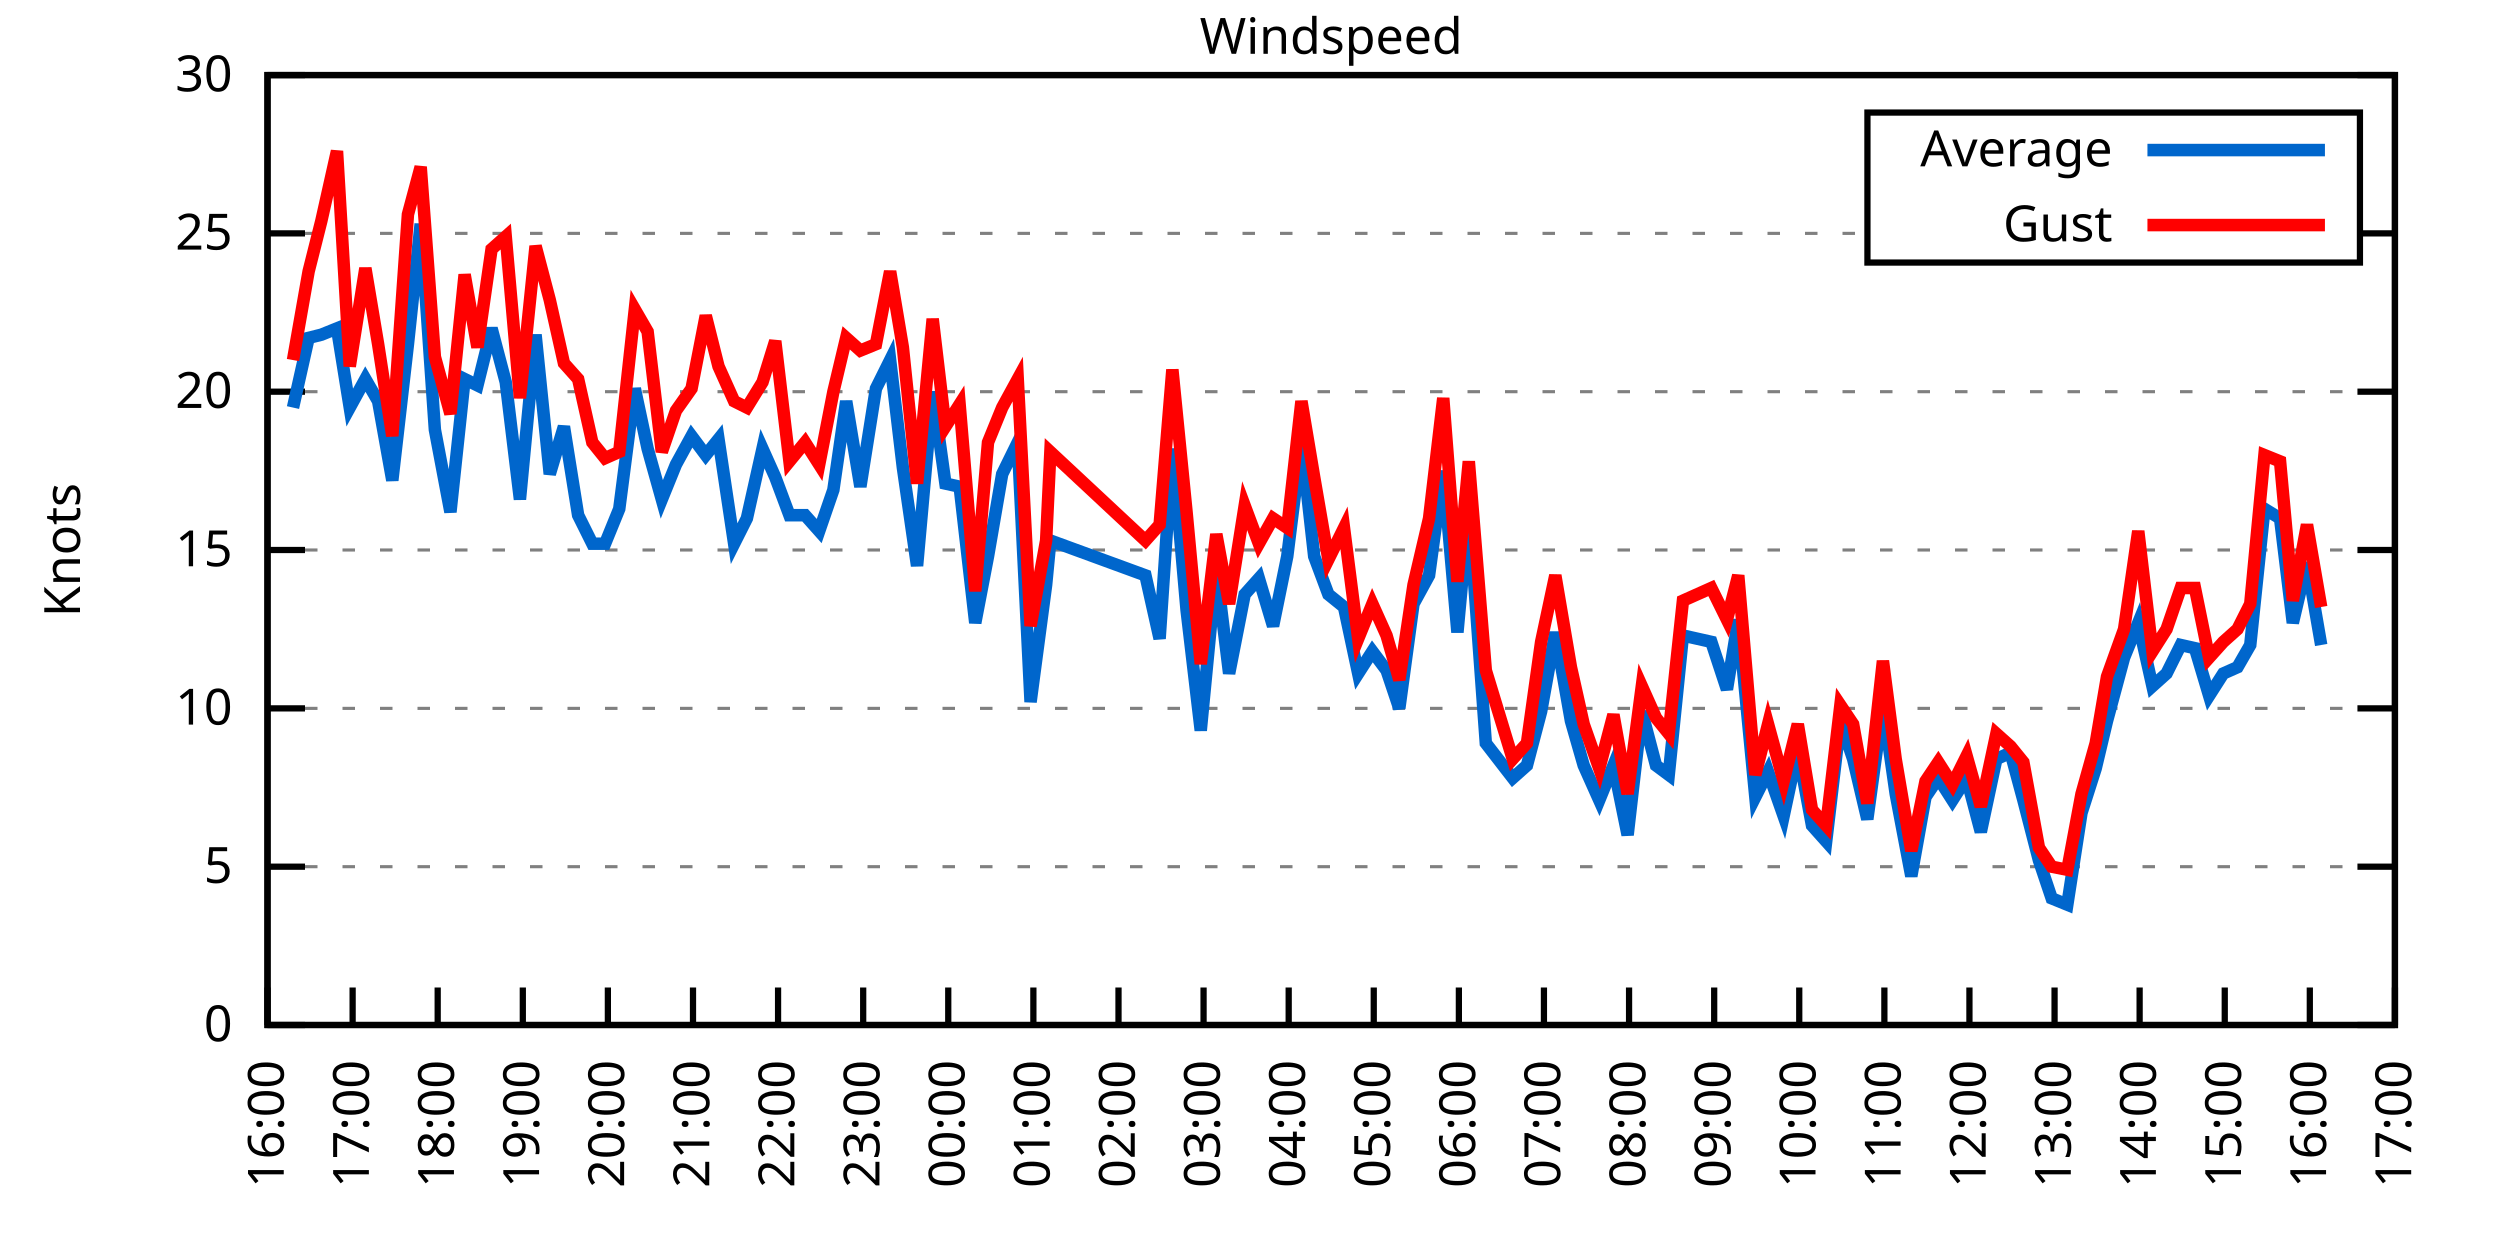
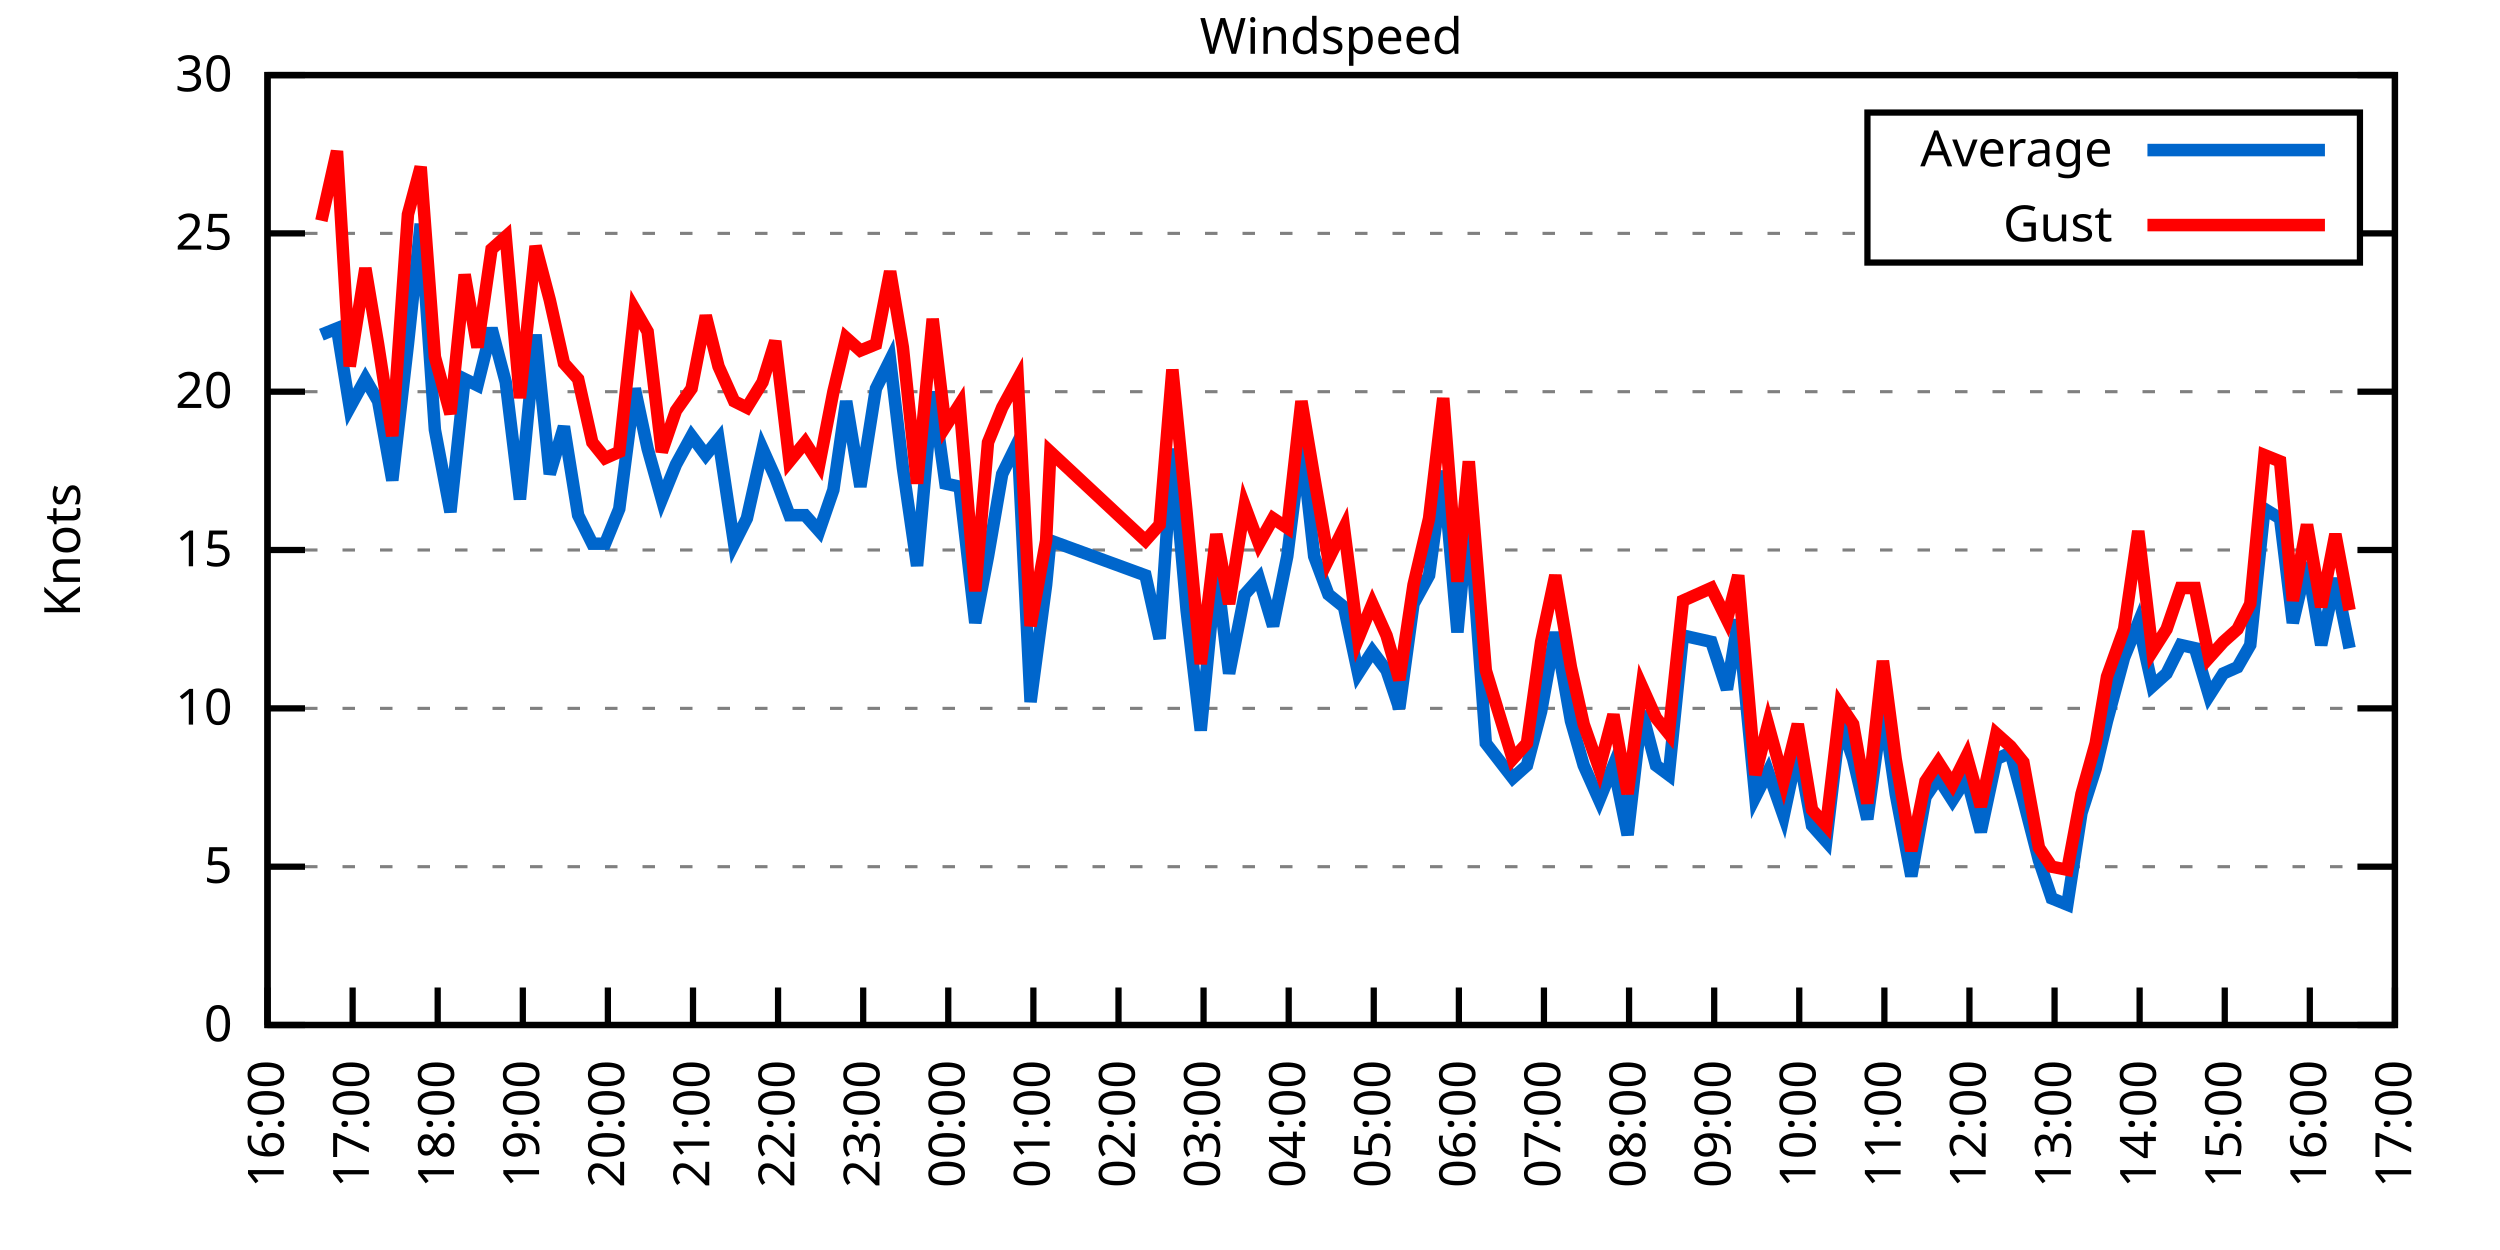
<svg xmlns="http://www.w3.org/2000/svg" xmlns:xlink="http://www.w3.org/1999/xlink" width="400" height="200" viewBox="0 0 400 200">
  <g id="gnuplot_canvas">
    <rect x="0" y="0" width="400" height="200" fill="none" />
    <defs>
      <circle id="gpDot" r="0.5" stroke-width="0.5" stroke="currentColor" />
      <path id="gpPt0" stroke-width="0.333" stroke="currentColor" d="M-1,0 h2 M0,-1 v2" />
      <path id="gpPt1" stroke-width="0.333" stroke="currentColor" d="M-1,-1 L1,1 M1,-1 L-1,1" />
      <path id="gpPt2" stroke-width="0.333" stroke="currentColor" d="M-1,0 L1,0 M0,-1 L0,1 M-1,-1 L1,1 M-1,1 L1,-1" />
      <rect id="gpPt3" stroke-width="0.333" stroke="currentColor" x="-1" y="-1" width="2" height="2" />
      <rect id="gpPt4" stroke-width="0.333" stroke="currentColor" fill="currentColor" x="-1" y="-1" width="2" height="2" />
      <circle id="gpPt5" stroke-width="0.333" stroke="currentColor" cx="0" cy="0" r="1" />
      <use xlink:href="#gpPt5" id="gpPt6" fill="currentColor" stroke="none" />
      <path id="gpPt7" stroke-width="0.333" stroke="currentColor" d="M0,-1.33 L-1.33,0.67 L1.33,0.67 z" />
      <use xlink:href="#gpPt7" id="gpPt8" fill="currentColor" stroke="none" />
      <use xlink:href="#gpPt7" id="gpPt9" stroke="currentColor" transform="rotate(180)" />
      <use xlink:href="#gpPt9" id="gpPt10" fill="currentColor" stroke="none" />
      <use xlink:href="#gpPt3" id="gpPt11" stroke="currentColor" transform="rotate(45)" />
      <use xlink:href="#gpPt11" id="gpPt12" fill="currentColor" stroke="none" />
      <path id="gpPt13" stroke-width="0.333" stroke="currentColor" d="M0,1.330 L1.265,0.411 L0.782,-1.067 L-0.782,-1.076 L-1.265,0.411 z" />
      <use xlink:href="#gpPt13" id="gpPt14" fill="currentColor" stroke="none" />
      <filter id="textbox" filterUnits="objectBoundingBox" x="0" y="0" height="1" width="1">
        <feFlood flood-color="white" flood-opacity="1" result="bgnd" />
        <feComposite in="SourceGraphic" in2="bgnd" operator="atop" />
      </filter>
      <filter id="greybox" filterUnits="objectBoundingBox" x="0" y="0" height="1" width="1">
        <feFlood flood-color="lightgrey" flood-opacity="1" result="grey" />
        <feComposite in="SourceGraphic" in2="grey" operator="atop" />
      </filter>
    </defs>
    <g fill="none" color="white" stroke="currentColor" stroke-width="1.00" stroke-linecap="butt" stroke-linejoin="miter">
</g>
    <g fill="none" color="black" stroke="currentColor" stroke-width="1.00" stroke-linecap="butt" stroke-linejoin="miter">
      <g stroke="none" shape-rendering="crispEdges">
        <polygon fill="rgb(255, 255, 255)" points="42.80,164.00 383.18,164.00 383.18,12.02 42.80,12.02 " />
      </g>
    </g>
    <g fill="none" color="black" stroke="currentColor" stroke-width="1.00" stroke-linecap="butt" stroke-linejoin="miter">
</g>
    <g fill="none" color="black" stroke="black" stroke-width="0.50" stroke-linecap="butt" stroke-linejoin="miter">
</g>
    <g fill="none" color="gray" stroke="currentColor" stroke-width="0.50" stroke-linecap="butt" stroke-linejoin="miter">
      <path stroke="gray" stroke-dasharray="2,4" class="gridline" d="M42.80,164.00 L383.19,164.00  " />
    </g>
    <g fill="none" color="gray" stroke="gray" stroke-width="1.00" stroke-linecap="butt" stroke-linejoin="miter">
</g>
    <g fill="none" color="black" stroke="currentColor" stroke-width="1.00" stroke-linecap="butt" stroke-linejoin="miter">
      <path stroke="black" d="M42.80,164.00 L48.80,164.00 M383.19,164.00 L377.19,164.00  " />
      <g transform="translate(37.20,166.60)" stroke="none" fill="black" font-family="Sans" font-size="8.00" text-anchor="end">
        <text>
          <tspan font-family="Sans"> 0</tspan>
        </text>
      </g>
    </g>
    <g fill="none" color="black" stroke="currentColor" stroke-width="1.00" stroke-linecap="butt" stroke-linejoin="miter">
</g>
    <g fill="none" color="black" stroke="black" stroke-width="0.50" stroke-linecap="butt" stroke-linejoin="miter">
</g>
    <g fill="none" color="gray" stroke="currentColor" stroke-width="0.50" stroke-linecap="butt" stroke-linejoin="miter">
      <path stroke="gray" stroke-dasharray="2,4" class="gridline" d="M42.80,138.67 L383.19,138.67  " />
    </g>
    <g fill="none" color="gray" stroke="gray" stroke-width="1.00" stroke-linecap="butt" stroke-linejoin="miter">
</g>
    <g fill="none" color="black" stroke="currentColor" stroke-width="1.00" stroke-linecap="butt" stroke-linejoin="miter">
      <path stroke="black" d="M42.80,138.67 L48.80,138.67 M383.19,138.67 L377.19,138.67  " />
      <g transform="translate(37.20,141.27)" stroke="none" fill="black" font-family="Sans" font-size="8.00" text-anchor="end">
        <text>
          <tspan font-family="Sans"> 5</tspan>
        </text>
      </g>
    </g>
    <g fill="none" color="black" stroke="currentColor" stroke-width="1.00" stroke-linecap="butt" stroke-linejoin="miter">
</g>
    <g fill="none" color="black" stroke="black" stroke-width="0.50" stroke-linecap="butt" stroke-linejoin="miter">
</g>
    <g fill="none" color="gray" stroke="currentColor" stroke-width="0.50" stroke-linecap="butt" stroke-linejoin="miter">
      <path stroke="gray" stroke-dasharray="2,4" class="gridline" d="M42.80,113.34 L383.19,113.34  " />
    </g>
    <g fill="none" color="gray" stroke="gray" stroke-width="1.00" stroke-linecap="butt" stroke-linejoin="miter">
</g>
    <g fill="none" color="black" stroke="currentColor" stroke-width="1.00" stroke-linecap="butt" stroke-linejoin="miter">
      <path stroke="black" d="M42.80,113.34 L48.80,113.34 M383.19,113.34 L377.19,113.34  " />
      <g transform="translate(37.20,115.94)" stroke="none" fill="black" font-family="Sans" font-size="8.00" text-anchor="end">
        <text>
          <tspan font-family="Sans"> 10</tspan>
        </text>
      </g>
    </g>
    <g fill="none" color="black" stroke="currentColor" stroke-width="1.00" stroke-linecap="butt" stroke-linejoin="miter">
</g>
    <g fill="none" color="black" stroke="black" stroke-width="0.50" stroke-linecap="butt" stroke-linejoin="miter">
</g>
    <g fill="none" color="gray" stroke="currentColor" stroke-width="0.50" stroke-linecap="butt" stroke-linejoin="miter">
      <path stroke="gray" stroke-dasharray="2,4" class="gridline" d="M42.80,88.00 L383.19,88.00  " />
    </g>
    <g fill="none" color="gray" stroke="gray" stroke-width="1.00" stroke-linecap="butt" stroke-linejoin="miter">
</g>
    <g fill="none" color="black" stroke="currentColor" stroke-width="1.00" stroke-linecap="butt" stroke-linejoin="miter">
      <path stroke="black" d="M42.80,88.00 L48.80,88.00 M383.19,88.00 L377.19,88.00  " />
      <g transform="translate(37.20,90.60)" stroke="none" fill="black" font-family="Sans" font-size="8.00" text-anchor="end">
        <text>
          <tspan font-family="Sans"> 15</tspan>
        </text>
      </g>
    </g>
    <g fill="none" color="black" stroke="currentColor" stroke-width="1.00" stroke-linecap="butt" stroke-linejoin="miter">
</g>
    <g fill="none" color="black" stroke="black" stroke-width="0.50" stroke-linecap="butt" stroke-linejoin="miter">
</g>
    <g fill="none" color="gray" stroke="currentColor" stroke-width="0.50" stroke-linecap="butt" stroke-linejoin="miter">
      <path stroke="gray" stroke-dasharray="2,4" class="gridline" d="M42.80,62.67 L383.19,62.67  " />
    </g>
    <g fill="none" color="gray" stroke="gray" stroke-width="1.00" stroke-linecap="butt" stroke-linejoin="miter">
</g>
    <g fill="none" color="black" stroke="currentColor" stroke-width="1.00" stroke-linecap="butt" stroke-linejoin="miter">
      <path stroke="black" d="M42.80,62.67 L48.80,62.67 M383.19,62.67 L377.19,62.67  " />
      <g transform="translate(37.20,65.27)" stroke="none" fill="black" font-family="Sans" font-size="8.00" text-anchor="end">
        <text>
          <tspan font-family="Sans"> 20</tspan>
        </text>
      </g>
    </g>
    <g fill="none" color="black" stroke="currentColor" stroke-width="1.00" stroke-linecap="butt" stroke-linejoin="miter">
</g>
    <g fill="none" color="black" stroke="black" stroke-width="0.50" stroke-linecap="butt" stroke-linejoin="miter">
</g>
    <g fill="none" color="gray" stroke="currentColor" stroke-width="0.50" stroke-linecap="butt" stroke-linejoin="miter">
      <path stroke="gray" stroke-dasharray="2,4" class="gridline" d="M42.80,37.34 L298.79,37.34 M377.59,37.34 L383.19,37.34  " />
    </g>
    <g fill="none" color="gray" stroke="gray" stroke-width="1.00" stroke-linecap="butt" stroke-linejoin="miter">
</g>
    <g fill="none" color="black" stroke="currentColor" stroke-width="1.00" stroke-linecap="butt" stroke-linejoin="miter">
      <path stroke="black" d="M42.80,37.34 L48.80,37.34 M383.19,37.34 L377.19,37.34  " />
      <g transform="translate(37.20,39.94)" stroke="none" fill="black" font-family="Sans" font-size="8.00" text-anchor="end">
        <text>
          <tspan font-family="Sans"> 25</tspan>
        </text>
      </g>
    </g>
    <g fill="none" color="black" stroke="currentColor" stroke-width="1.00" stroke-linecap="butt" stroke-linejoin="miter">
</g>
    <g fill="none" color="black" stroke="black" stroke-width="0.50" stroke-linecap="butt" stroke-linejoin="miter">
</g>
    <g fill="none" color="gray" stroke="currentColor" stroke-width="0.50" stroke-linecap="butt" stroke-linejoin="miter">
      <path stroke="gray" stroke-dasharray="2,4" class="gridline" d="M42.80,12.01 L383.19,12.01  " />
    </g>
    <g fill="none" color="gray" stroke="gray" stroke-width="1.00" stroke-linecap="butt" stroke-linejoin="miter">
</g>
    <g fill="none" color="black" stroke="currentColor" stroke-width="1.00" stroke-linecap="butt" stroke-linejoin="miter">
      <path stroke="black" d="M42.80,12.01 L48.80,12.01 M383.19,12.01 L377.19,12.01  " />
      <g transform="translate(37.20,14.61)" stroke="none" fill="black" font-family="Sans" font-size="8.00" text-anchor="end">
        <text>
          <tspan font-family="Sans"> 30</tspan>
        </text>
      </g>
    </g>
    <g fill="none" color="black" stroke="currentColor" stroke-width="1.00" stroke-linecap="butt" stroke-linejoin="miter">
      <path stroke="black" d="M42.80,164.00 L42.80,158.00  " />
      <g transform="translate(45.40,169.60) rotate(270.00)" stroke="none" fill="black" font-family="Sans" font-size="8.00" text-anchor="end">
        <text>
          <tspan font-family="Sans">16:00</tspan>
        </text>
      </g>
    </g>
    <g fill="none" color="black" stroke="currentColor" stroke-width="1.00" stroke-linecap="butt" stroke-linejoin="miter">
      <path stroke="black" d="M56.42,164.00 L56.42,158.00  " />
      <g transform="translate(59.02,169.60) rotate(270.00)" stroke="none" fill="black" font-family="Sans" font-size="8.00" text-anchor="end">
        <text>
          <tspan font-family="Sans">17:00</tspan>
        </text>
      </g>
    </g>
    <g fill="none" color="black" stroke="currentColor" stroke-width="1.00" stroke-linecap="butt" stroke-linejoin="miter">
      <path stroke="black" d="M70.03,164.00 L70.03,158.00  " />
      <g transform="translate(72.63,169.60) rotate(270.00)" stroke="none" fill="black" font-family="Sans" font-size="8.00" text-anchor="end">
        <text>
          <tspan font-family="Sans">18:00</tspan>
        </text>
      </g>
    </g>
    <g fill="none" color="black" stroke="currentColor" stroke-width="1.00" stroke-linecap="butt" stroke-linejoin="miter">
      <path stroke="black" d="M83.65,164.00 L83.65,158.00  " />
      <g transform="translate(86.25,169.60) rotate(270.00)" stroke="none" fill="black" font-family="Sans" font-size="8.00" text-anchor="end">
        <text>
          <tspan font-family="Sans">19:00</tspan>
        </text>
      </g>
    </g>
    <g fill="none" color="black" stroke="currentColor" stroke-width="1.00" stroke-linecap="butt" stroke-linejoin="miter">
      <path stroke="black" d="M97.26,164.00 L97.26,158.00  " />
      <g transform="translate(99.86,169.60) rotate(270.00)" stroke="none" fill="black" font-family="Sans" font-size="8.00" text-anchor="end">
        <text>
          <tspan font-family="Sans">20:00</tspan>
        </text>
      </g>
    </g>
    <g fill="none" color="black" stroke="currentColor" stroke-width="1.00" stroke-linecap="butt" stroke-linejoin="miter">
      <path stroke="black" d="M110.88,164.00 L110.88,158.00  " />
      <g transform="translate(113.48,169.60) rotate(270.00)" stroke="none" fill="black" font-family="Sans" font-size="8.00" text-anchor="end">
        <text>
          <tspan font-family="Sans">21:00</tspan>
        </text>
      </g>
    </g>
    <g fill="none" color="black" stroke="currentColor" stroke-width="1.00" stroke-linecap="butt" stroke-linejoin="miter">
      <path stroke="black" d="M124.49,164.00 L124.49,158.00  " />
      <g transform="translate(127.09,169.60) rotate(270.00)" stroke="none" fill="black" font-family="Sans" font-size="8.00" text-anchor="end">
        <text>
          <tspan font-family="Sans">22:00</tspan>
        </text>
      </g>
    </g>
    <g fill="none" color="black" stroke="currentColor" stroke-width="1.00" stroke-linecap="butt" stroke-linejoin="miter">
      <path stroke="black" d="M138.11,164.00 L138.11,158.00  " />
      <g transform="translate(140.71,169.60) rotate(270.00)" stroke="none" fill="black" font-family="Sans" font-size="8.00" text-anchor="end">
        <text>
          <tspan font-family="Sans">23:00</tspan>
        </text>
      </g>
    </g>
    <g fill="none" color="black" stroke="currentColor" stroke-width="1.00" stroke-linecap="butt" stroke-linejoin="miter">
      <path stroke="black" d="M151.72,164.00 L151.72,158.00  " />
      <g transform="translate(154.32,169.60) rotate(270.00)" stroke="none" fill="black" font-family="Sans" font-size="8.00" text-anchor="end">
        <text>
          <tspan font-family="Sans">00:00</tspan>
        </text>
      </g>
    </g>
    <g fill="none" color="black" stroke="currentColor" stroke-width="1.00" stroke-linecap="butt" stroke-linejoin="miter">
      <path stroke="black" d="M165.34,164.00 L165.34,158.00  " />
      <g transform="translate(167.94,169.60) rotate(270.00)" stroke="none" fill="black" font-family="Sans" font-size="8.00" text-anchor="end">
        <text>
          <tspan font-family="Sans">01:00</tspan>
        </text>
      </g>
    </g>
    <g fill="none" color="black" stroke="currentColor" stroke-width="1.00" stroke-linecap="butt" stroke-linejoin="miter">
      <path stroke="black" d="M178.96,164.00 L178.96,158.00  " />
      <g transform="translate(181.56,169.60) rotate(270.00)" stroke="none" fill="black" font-family="Sans" font-size="8.00" text-anchor="end">
        <text>
          <tspan font-family="Sans">02:00</tspan>
        </text>
      </g>
    </g>
    <g fill="none" color="black" stroke="currentColor" stroke-width="1.00" stroke-linecap="butt" stroke-linejoin="miter">
      <path stroke="black" d="M192.57,164.00 L192.57,158.00  " />
      <g transform="translate(195.17,169.60) rotate(270.00)" stroke="none" fill="black" font-family="Sans" font-size="8.00" text-anchor="end">
        <text>
          <tspan font-family="Sans">03:00</tspan>
        </text>
      </g>
    </g>
    <g fill="none" color="black" stroke="currentColor" stroke-width="1.00" stroke-linecap="butt" stroke-linejoin="miter">
      <path stroke="black" d="M206.19,164.00 L206.19,158.00  " />
      <g transform="translate(208.79,169.60) rotate(270.00)" stroke="none" fill="black" font-family="Sans" font-size="8.00" text-anchor="end">
        <text>
          <tspan font-family="Sans">04:00</tspan>
        </text>
      </g>
    </g>
    <g fill="none" color="black" stroke="currentColor" stroke-width="1.00" stroke-linecap="butt" stroke-linejoin="miter">
      <path stroke="black" d="M219.80,164.00 L219.80,158.00  " />
      <g transform="translate(222.40,169.60) rotate(270.00)" stroke="none" fill="black" font-family="Sans" font-size="8.00" text-anchor="end">
        <text>
          <tspan font-family="Sans">05:00</tspan>
        </text>
      </g>
    </g>
    <g fill="none" color="black" stroke="currentColor" stroke-width="1.00" stroke-linecap="butt" stroke-linejoin="miter">
      <path stroke="black" d="M233.42,164.00 L233.42,158.00  " />
      <g transform="translate(236.02,169.60) rotate(270.00)" stroke="none" fill="black" font-family="Sans" font-size="8.00" text-anchor="end">
        <text>
          <tspan font-family="Sans">06:00</tspan>
        </text>
      </g>
    </g>
    <g fill="none" color="black" stroke="currentColor" stroke-width="1.00" stroke-linecap="butt" stroke-linejoin="miter">
      <path stroke="black" d="M247.03,164.00 L247.03,158.00  " />
      <g transform="translate(249.63,169.60) rotate(270.00)" stroke="none" fill="black" font-family="Sans" font-size="8.00" text-anchor="end">
        <text>
          <tspan font-family="Sans">07:00</tspan>
        </text>
      </g>
    </g>
    <g fill="none" color="black" stroke="currentColor" stroke-width="1.00" stroke-linecap="butt" stroke-linejoin="miter">
      <path stroke="black" d="M260.65,164.00 L260.65,158.00  " />
      <g transform="translate(263.25,169.60) rotate(270.00)" stroke="none" fill="black" font-family="Sans" font-size="8.00" text-anchor="end">
        <text>
          <tspan font-family="Sans">08:00</tspan>
        </text>
      </g>
    </g>
    <g fill="none" color="black" stroke="currentColor" stroke-width="1.00" stroke-linecap="butt" stroke-linejoin="miter">
      <path stroke="black" d="M274.27,164.00 L274.27,158.00  " />
      <g transform="translate(276.87,169.60) rotate(270.00)" stroke="none" fill="black" font-family="Sans" font-size="8.00" text-anchor="end">
        <text>
          <tspan font-family="Sans">09:00</tspan>
        </text>
      </g>
    </g>
    <g fill="none" color="black" stroke="currentColor" stroke-width="1.00" stroke-linecap="butt" stroke-linejoin="miter">
      <path stroke="black" d="M287.88,164.00 L287.88,158.00  " />
      <g transform="translate(290.48,169.60) rotate(270.00)" stroke="none" fill="black" font-family="Sans" font-size="8.00" text-anchor="end">
        <text>
          <tspan font-family="Sans">10:00</tspan>
        </text>
      </g>
    </g>
    <g fill="none" color="black" stroke="currentColor" stroke-width="1.00" stroke-linecap="butt" stroke-linejoin="miter">
      <path stroke="black" d="M301.50,164.00 L301.50,158.00  " />
      <g transform="translate(304.10,169.60) rotate(270.00)" stroke="none" fill="black" font-family="Sans" font-size="8.00" text-anchor="end">
        <text>
          <tspan font-family="Sans">11:00</tspan>
        </text>
      </g>
    </g>
    <g fill="none" color="black" stroke="currentColor" stroke-width="1.00" stroke-linecap="butt" stroke-linejoin="miter">
      <path stroke="black" d="M315.11,164.00 L315.11,158.00  " />
      <g transform="translate(317.71,169.60) rotate(270.00)" stroke="none" fill="black" font-family="Sans" font-size="8.00" text-anchor="end">
        <text>
          <tspan font-family="Sans">12:00</tspan>
        </text>
      </g>
    </g>
    <g fill="none" color="black" stroke="currentColor" stroke-width="1.00" stroke-linecap="butt" stroke-linejoin="miter">
      <path stroke="black" d="M328.73,164.00 L328.73,158.00  " />
      <g transform="translate(331.33,169.60) rotate(270.00)" stroke="none" fill="black" font-family="Sans" font-size="8.00" text-anchor="end">
        <text>
          <tspan font-family="Sans">13:00</tspan>
        </text>
      </g>
    </g>
    <g fill="none" color="black" stroke="currentColor" stroke-width="1.00" stroke-linecap="butt" stroke-linejoin="miter">
      <path stroke="black" d="M342.34,164.00 L342.34,158.00  " />
      <g transform="translate(344.94,169.60) rotate(270.00)" stroke="none" fill="black" font-family="Sans" font-size="8.00" text-anchor="end">
        <text>
          <tspan font-family="Sans">14:00</tspan>
        </text>
      </g>
    </g>
    <g fill="none" color="black" stroke="currentColor" stroke-width="1.00" stroke-linecap="butt" stroke-linejoin="miter">
      <path stroke="black" d="M355.96,164.00 L355.96,158.00  " />
      <g transform="translate(358.56,169.60) rotate(270.00)" stroke="none" fill="black" font-family="Sans" font-size="8.00" text-anchor="end">
        <text>
          <tspan font-family="Sans">15:00</tspan>
        </text>
      </g>
    </g>
    <g fill="none" color="black" stroke="currentColor" stroke-width="1.00" stroke-linecap="butt" stroke-linejoin="miter">
      <path stroke="black" d="M369.57,164.00 L369.57,158.00  " />
      <g transform="translate(372.17,169.60) rotate(270.00)" stroke="none" fill="black" font-family="Sans" font-size="8.00" text-anchor="end">
        <text>
          <tspan font-family="Sans">16:00</tspan>
        </text>
      </g>
    </g>
    <g fill="none" color="black" stroke="currentColor" stroke-width="1.00" stroke-linecap="butt" stroke-linejoin="miter">
      <path stroke="black" d="M383.19,164.00 L383.19,158.00  " />
      <g transform="translate(385.79,169.60) rotate(270.00)" stroke="none" fill="black" font-family="Sans" font-size="8.00" text-anchor="end">
        <text>
          <tspan font-family="Sans">17:00</tspan>
        </text>
      </g>
    </g>
    <g fill="none" color="black" stroke="currentColor" stroke-width="1.00" stroke-linecap="butt" stroke-linejoin="miter">
</g>
    <g fill="none" color="black" stroke="currentColor" stroke-width="1.00" stroke-linecap="butt" stroke-linejoin="miter">
      <path stroke="black" d="M42.80,12.01 L42.80,164.00 L383.19,164.00 L383.19,12.01 L42.80,12.01 Z  " />
    </g>
    <g fill="none" color="black" stroke="currentColor" stroke-width="1.00" stroke-linecap="butt" stroke-linejoin="miter">
</g>
    <g fill="none" color="black" stroke="currentColor" stroke-width="1.00" stroke-linecap="butt" stroke-linejoin="miter">
      <path stroke="black" d="M298.79,42.01 L298.79,18.01 L377.59,18.01 L377.59,42.01 L298.79,42.01 Z  " />
    </g>
    <g id="Windspeed_plot_1">
      <g fill="none" color="white" stroke="black" stroke-width="2.00" stroke-linecap="butt" stroke-linejoin="miter">
</g>
      <g fill="none" color="black" stroke="currentColor" stroke-width="2.00" stroke-linecap="butt" stroke-linejoin="miter">
        <g transform="translate(337.99,26.61)" stroke="none" fill="black" font-family="Sans" font-size="8.00" text-anchor="end">
          <text>
            <tspan font-family="Sans">Average</tspan>
          </text>
        </g>
      </g>
      <g fill="none" color="black" stroke="currentColor" stroke-width="2.00" stroke-linecap="butt" stroke-linejoin="miter">
-         <path stroke="rgb(  0, 102, 204)" d="M343.59,24.01 L371.99,24.01 M46.88,65.21 L49.38,54.06 L51.42,53.55 L53.92,52.54 L55.96,65.21 L58.46,60.65   L60.50,64.19 L62.77,76.86 L65.27,55.07 L67.31,35.82 L69.58,68.75 L72.07,81.93 L74.34,60.65 L76.39,61.66   L78.65,52.54 L80.92,61.15 L83.19,79.90 L85.69,53.55 L87.96,75.85 L90.23,68.25 L92.50,82.43 L94.77,86.99   L96.81,86.99 L99.08,81.42 L101.57,62.17 L103.62,71.79 L105.89,79.90 L108.15,74.33 L110.65,69.77 L112.92,72.81   L114.96,70.27 L117.46,86.99 L119.50,82.94 L122.00,71.79 L124.04,76.35 L126.31,82.43 L128.81,82.43 L131.07,84.97   L133.34,78.38 L135.39,64.19 L137.66,77.87 L140.15,62.17 L142.42,57.61 L144.46,74.83 L146.73,90.54 L149.23,62.67   L151.27,77.37 L153.54,77.87 L156.04,99.66 L158.08,89.02 L160.35,75.85 L162.84,70.78 L164.89,112.32 L167.38,93.58   L168.06,86.49 L183.27,92.06 L185.54,102.19 L187.58,71.79 L189.85,97.63 L192.12,116.88 L194.61,91.04 L196.66,107.76   L199.15,95.10 L201.42,92.56 L203.69,100.16 L205.96,89.02 L208.23,70.78 L210.27,89.02 L212.54,95.10 L215.04,97.12   L217.31,107.76 L219.58,104.22 L221.85,107.26 L223.89,113.34 L226.16,96.62 L228.65,92.06 L230.92,75.34 L233.19,101.18   L235.01,81.42 L237.73,118.91 L242.04,124.48 L244.31,122.46 L246.58,113.84 L248.85,101.18 L251.35,115.36 L253.39,122.46   L255.88,128.03 L258.15,122.46 L260.42,133.60 L262.69,113.84 L264.96,122.46 L267.00,123.98 L269.27,101.68 L273.81,102.70   L276.31,110.30 L278.12,99.15 L280.85,127.52 L282.89,123.47 L285.38,130.56 L287.65,119.92 L289.92,132.08 L292.19,134.62   L294.46,115.36 L296.50,121.44 L298.77,131.07 L301.27,112.83 L303.31,127.02 L305.81,140.19 L308.08,127.52 L310.12,124.48   L312.39,128.03 L314.66,124.48 L316.93,133.10 L319.42,121.44 L321.69,120.43 L323.74,128.03 L326.23,137.66 L328.27,143.73   L330.77,144.75 L333.04,130.06 L335.31,122.96 L337.12,115.36 L339.85,105.23 L342.12,99.66 L344.39,109.79 L346.65,107.76   L348.92,103.20 L351.19,103.71 L353.46,111.31 L355.73,107.76 L358.00,106.75 L360.04,103.20 L362.31,81.42 L364.81,82.94   L366.85,99.66 L369.12,90.03 L371.39,103.20  " />
+         <path stroke="rgb(  0, 102, 204)" d="M343.59,24.01 L371.99,24.01 M51.42,53.55 L53.92,52.54 L55.96,65.21 L58.46,60.65 L60.50,64.19 L62.77,76.86   L65.27,55.07 L67.31,35.82 L69.58,68.75 L72.07,81.93 L74.34,60.65 L76.39,61.66 L78.65,52.54 L80.92,61.15   L83.19,79.90 L85.69,53.55 L87.96,75.85 L90.23,68.25 L92.50,82.43 L94.77,86.99 L96.81,86.99 L99.08,81.42   L101.57,62.17 L103.62,71.79 L105.89,79.90 L108.15,74.33 L110.65,69.77 L112.92,72.81 L114.96,70.27 L117.46,86.99   L119.50,82.94 L122.00,71.79 L124.04,76.35 L126.31,82.43 L128.81,82.43 L131.07,84.97 L133.34,78.38 L135.39,64.19   L137.66,77.87 L140.15,62.17 L142.42,57.61 L144.46,74.83 L146.73,90.54 L149.23,62.67 L151.27,77.37 L153.54,77.87   L156.04,99.66 L158.08,89.02 L160.35,75.85 L162.84,70.78 L164.89,112.32 L167.38,93.58 L168.06,86.49 L183.27,92.06   L185.54,102.19 L187.58,71.79 L189.85,97.63 L192.12,116.88 L194.61,91.04 L196.66,107.76 L199.15,95.10 L201.42,92.56   L203.69,100.16 L205.96,89.02 L208.23,70.78 L210.27,89.02 L212.54,95.10 L215.04,97.12 L217.31,107.76 L219.58,104.22   L221.85,107.26 L223.89,113.34 L226.16,96.62 L228.65,92.06 L230.92,75.34 L233.19,101.18 L235.01,81.42 L237.73,118.91   L242.04,124.48 L244.31,122.46 L246.58,113.84 L248.85,101.18 L251.35,115.36 L253.39,122.46 L255.88,128.03 L258.15,122.46   L260.42,133.60 L262.69,113.84 L264.96,122.46 L267.00,123.98 L269.27,101.68 L273.81,102.70 L276.31,110.30 L278.12,99.15   L280.85,127.52 L282.89,123.47 L285.38,130.56 L287.65,119.92 L289.92,132.08 L292.19,134.62 L294.46,115.36 L296.50,121.44   L298.77,131.07 L301.27,112.83 L303.31,127.02 L305.81,140.19 L308.08,127.52 L310.12,124.48 L312.39,128.03 L314.66,124.48   L316.93,133.10 L319.42,121.44 L321.69,120.43 L323.74,128.03 L326.23,137.66 L328.27,143.73 L330.77,144.75 L333.04,130.06   L335.31,122.96 L337.12,115.36 L339.85,105.23 L342.12,99.66 L344.39,109.79 L346.65,107.76 L348.92,103.20 L351.19,103.71   L353.46,111.31 L355.73,107.76 L358.00,106.75 L360.04,103.20 L362.31,81.42 L364.81,82.94 L366.85,99.66 L369.12,90.03   L371.39,103.20 L373.66,92.56 L375.93,103.71  " />
      </g>
    </g>
    <g id="Windspeed_plot_2">
      <g fill="none" color="black" stroke="currentColor" stroke-width="2.00" stroke-linecap="butt" stroke-linejoin="miter">
        <g transform="translate(337.99,38.61)" stroke="none" fill="black" font-family="Sans" font-size="8.00" text-anchor="end">
          <text>
            <tspan font-family="Sans">Gust</tspan>
          </text>
        </g>
      </g>
      <g fill="none" color="black" stroke="currentColor" stroke-width="2.00" stroke-linecap="butt" stroke-linejoin="miter">
-         <path stroke="rgb(255,   0,   0)" d="M343.59,36.01 L371.99,36.01 M46.88,57.61 L49.38,43.42 L51.42,35.32 L53.92,24.17 L55.96,58.62 L58.46,42.91   L60.50,55.07 L62.77,69.77 L65.27,34.30 L67.31,26.70 L69.58,57.10 L72.07,66.22 L74.34,43.93 L76.39,55.58   L78.65,39.87 L80.92,37.85 L83.19,63.69 L85.69,39.37 L87.96,47.98 L90.23,58.11 L92.50,60.65 L94.77,70.78   L96.81,73.31 L99.08,72.30 L101.57,49.50 L103.62,53.05 L105.89,72.30 L108.15,65.71 L110.65,62.17 L112.92,50.51   L114.96,58.62 L117.46,64.19 L119.50,65.21 L122.00,61.15 L124.04,54.57 L126.31,73.82 L128.81,70.78 L131.07,74.33   L133.34,62.67 L135.39,54.06 L137.66,56.09 L140.15,55.07 L142.42,43.42 L144.46,55.58 L146.73,77.37 L149.23,51.02   L151.27,68.25 L153.54,64.70 L156.04,94.59 L158.08,70.78 L160.35,65.21 L162.84,60.65 L164.89,100.16 L167.38,86.49   L168.06,72.30 L183.27,86.49 L185.54,83.95 L187.58,59.13 L189.85,81.93 L192.12,106.24 L194.61,85.47 L196.66,96.62   L199.15,80.91 L201.42,86.99 L203.69,82.94 L205.96,84.46 L208.23,64.19 L210.27,76.35 L212.54,89.52 L215.04,84.46   L217.31,102.19 L219.58,96.62 L221.85,101.68 L223.89,108.78 L226.16,93.58 L228.65,82.94 L230.92,63.69 L233.19,93.07   L235.01,73.82 L237.73,107.26 L242.04,121.44 L244.31,118.91 L246.58,102.70 L248.85,92.06 L251.35,106.75 L253.39,115.87   L255.88,122.96 L258.15,114.35 L260.42,127.02 L262.69,109.79 L264.96,114.86 L267.00,117.39 L269.27,96.11 L273.81,94.08   L276.31,99.15 L278.12,92.06 L280.85,123.98 L282.89,115.87 L285.38,124.99 L287.65,115.87 L289.92,129.55 L292.19,132.08   L294.46,112.83 L296.50,115.87 L298.77,128.54 L301.27,105.74 L303.31,121.44 L305.81,136.14 L308.08,124.99 L310.12,121.95   L312.39,125.50 L314.66,120.94 L316.93,129.04 L319.42,117.39 L321.69,119.42 L323.74,121.95 L326.23,135.63 L328.27,138.67   L330.77,139.17 L333.04,127.02 L335.31,118.91 L337.12,108.27 L339.85,100.67 L342.12,84.97 L344.39,104.22 L346.65,100.67   L348.92,94.08 L351.19,94.08 L353.46,105.23 L355.73,102.70 L358.00,100.67 L360.04,96.62 L362.31,72.81 L364.81,73.82   L366.85,96.11 L369.12,83.95 L371.39,97.12  " />
+         <path stroke="rgb(255,   0,   0)" d="M343.59,36.01 L371.99,36.01 M51.42,35.32 L53.92,24.17 L55.96,58.62 L58.46,42.91 L60.50,55.07 L62.77,69.77   L65.27,34.30 L67.31,26.70 L69.58,57.10 L72.07,66.22 L74.34,43.93 L76.39,55.58 L78.65,39.87 L80.92,37.85   L83.19,63.69 L85.69,39.37 L87.96,47.98 L90.23,58.11 L92.50,60.65 L94.77,70.78 L96.81,73.31 L99.08,72.30   L101.57,49.50 L103.62,53.05 L105.89,72.30 L108.15,65.71 L110.65,62.17 L112.92,50.51 L114.96,58.62 L117.46,64.19   L119.50,65.21 L122.00,61.15 L124.04,54.57 L126.31,73.82 L128.81,70.78 L131.07,74.33 L133.34,62.67 L135.39,54.06   L137.66,56.09 L140.15,55.07 L142.42,43.42 L144.46,55.58 L146.73,77.37 L149.23,51.02 L151.27,68.25 L153.54,64.70   L156.04,94.59 L158.08,70.78 L160.35,65.21 L162.84,60.65 L164.89,100.16 L167.38,86.49 L168.06,72.30 L183.27,86.49   L185.54,83.95 L187.58,59.13 L189.85,81.93 L192.12,106.24 L194.61,85.47 L196.66,96.62 L199.15,80.91 L201.42,86.99   L203.69,82.94 L205.96,84.46 L208.23,64.19 L210.27,76.35 L212.54,89.52 L215.04,84.46 L217.31,102.19 L219.58,96.62   L221.85,101.68 L223.89,108.78 L226.16,93.58 L228.65,82.94 L230.92,63.69 L233.19,93.07 L235.01,73.82 L237.73,107.26   L242.04,121.44 L244.31,118.91 L246.58,102.70 L248.85,92.06 L251.35,106.75 L253.39,115.87 L255.88,122.96 L258.15,114.35   L260.42,127.02 L262.69,109.79 L264.96,114.86 L267.00,117.39 L269.27,96.11 L273.81,94.08 L276.31,99.15 L278.12,92.06   L280.85,123.98 L282.89,115.87 L285.38,124.99 L287.65,115.87 L289.92,129.55 L292.19,132.08 L294.46,112.83 L296.50,115.87   L298.77,128.54 L301.27,105.74 L303.31,121.44 L305.81,136.14 L308.08,124.99 L310.12,121.95 L312.39,125.50 L314.66,120.94   L316.93,129.04 L319.42,117.39 L321.69,119.42 L323.74,121.95 L326.23,135.63 L328.27,138.67 L330.77,139.17 L333.04,127.02   L335.31,118.91 L337.12,108.27 L339.85,100.67 L342.12,84.97 L344.39,104.22 L346.65,100.67 L348.92,94.08 L351.19,94.08   L353.46,105.23 L355.73,102.70 L358.00,100.67 L360.04,96.62 L362.31,72.81 L364.81,73.82 L366.85,96.11 L369.12,83.95   L371.39,97.12 L373.66,85.47 L375.93,97.63  " />
      </g>
    </g>
    <g fill="none" color="black" stroke="currentColor" stroke-width="2.00" stroke-linecap="butt" stroke-linejoin="miter">
</g>
    <g fill="none" color="black" stroke="black" stroke-width="1.00" stroke-linecap="butt" stroke-linejoin="miter">
</g>
    <g fill="none" color="black" stroke="currentColor" stroke-width="1.00" stroke-linecap="butt" stroke-linejoin="miter">
      <path stroke="black" d="M42.80,12.01 L42.80,164.00 L383.19,164.00 L383.19,12.01 L42.80,12.01 Z  " />
      <g transform="translate(12.80,88.01) rotate(270.00)" stroke="none" fill="black" font-family="Sans" font-size="8.00" text-anchor="middle">
        <text>
          <tspan font-family="Sans">Knots</tspan>
        </text>
      </g>
    </g>
    <g fill="none" color="black" stroke="currentColor" stroke-width="1.00" stroke-linecap="butt" stroke-linejoin="miter">
</g>
    <g fill="none" color="black" stroke="currentColor" stroke-width="1.00" stroke-linecap="butt" stroke-linejoin="miter">
      <g transform="translate(212.99,8.61)" stroke="none" fill="black" font-family="Sans" font-size="8.00" text-anchor="middle">
        <text>
          <tspan font-family="Sans">Windspeed</tspan>
        </text>
      </g>
    </g>
    <g fill="none" color="black" stroke="currentColor" stroke-width="1.00" stroke-linecap="butt" stroke-linejoin="miter">
</g>
  </g>
</svg>
